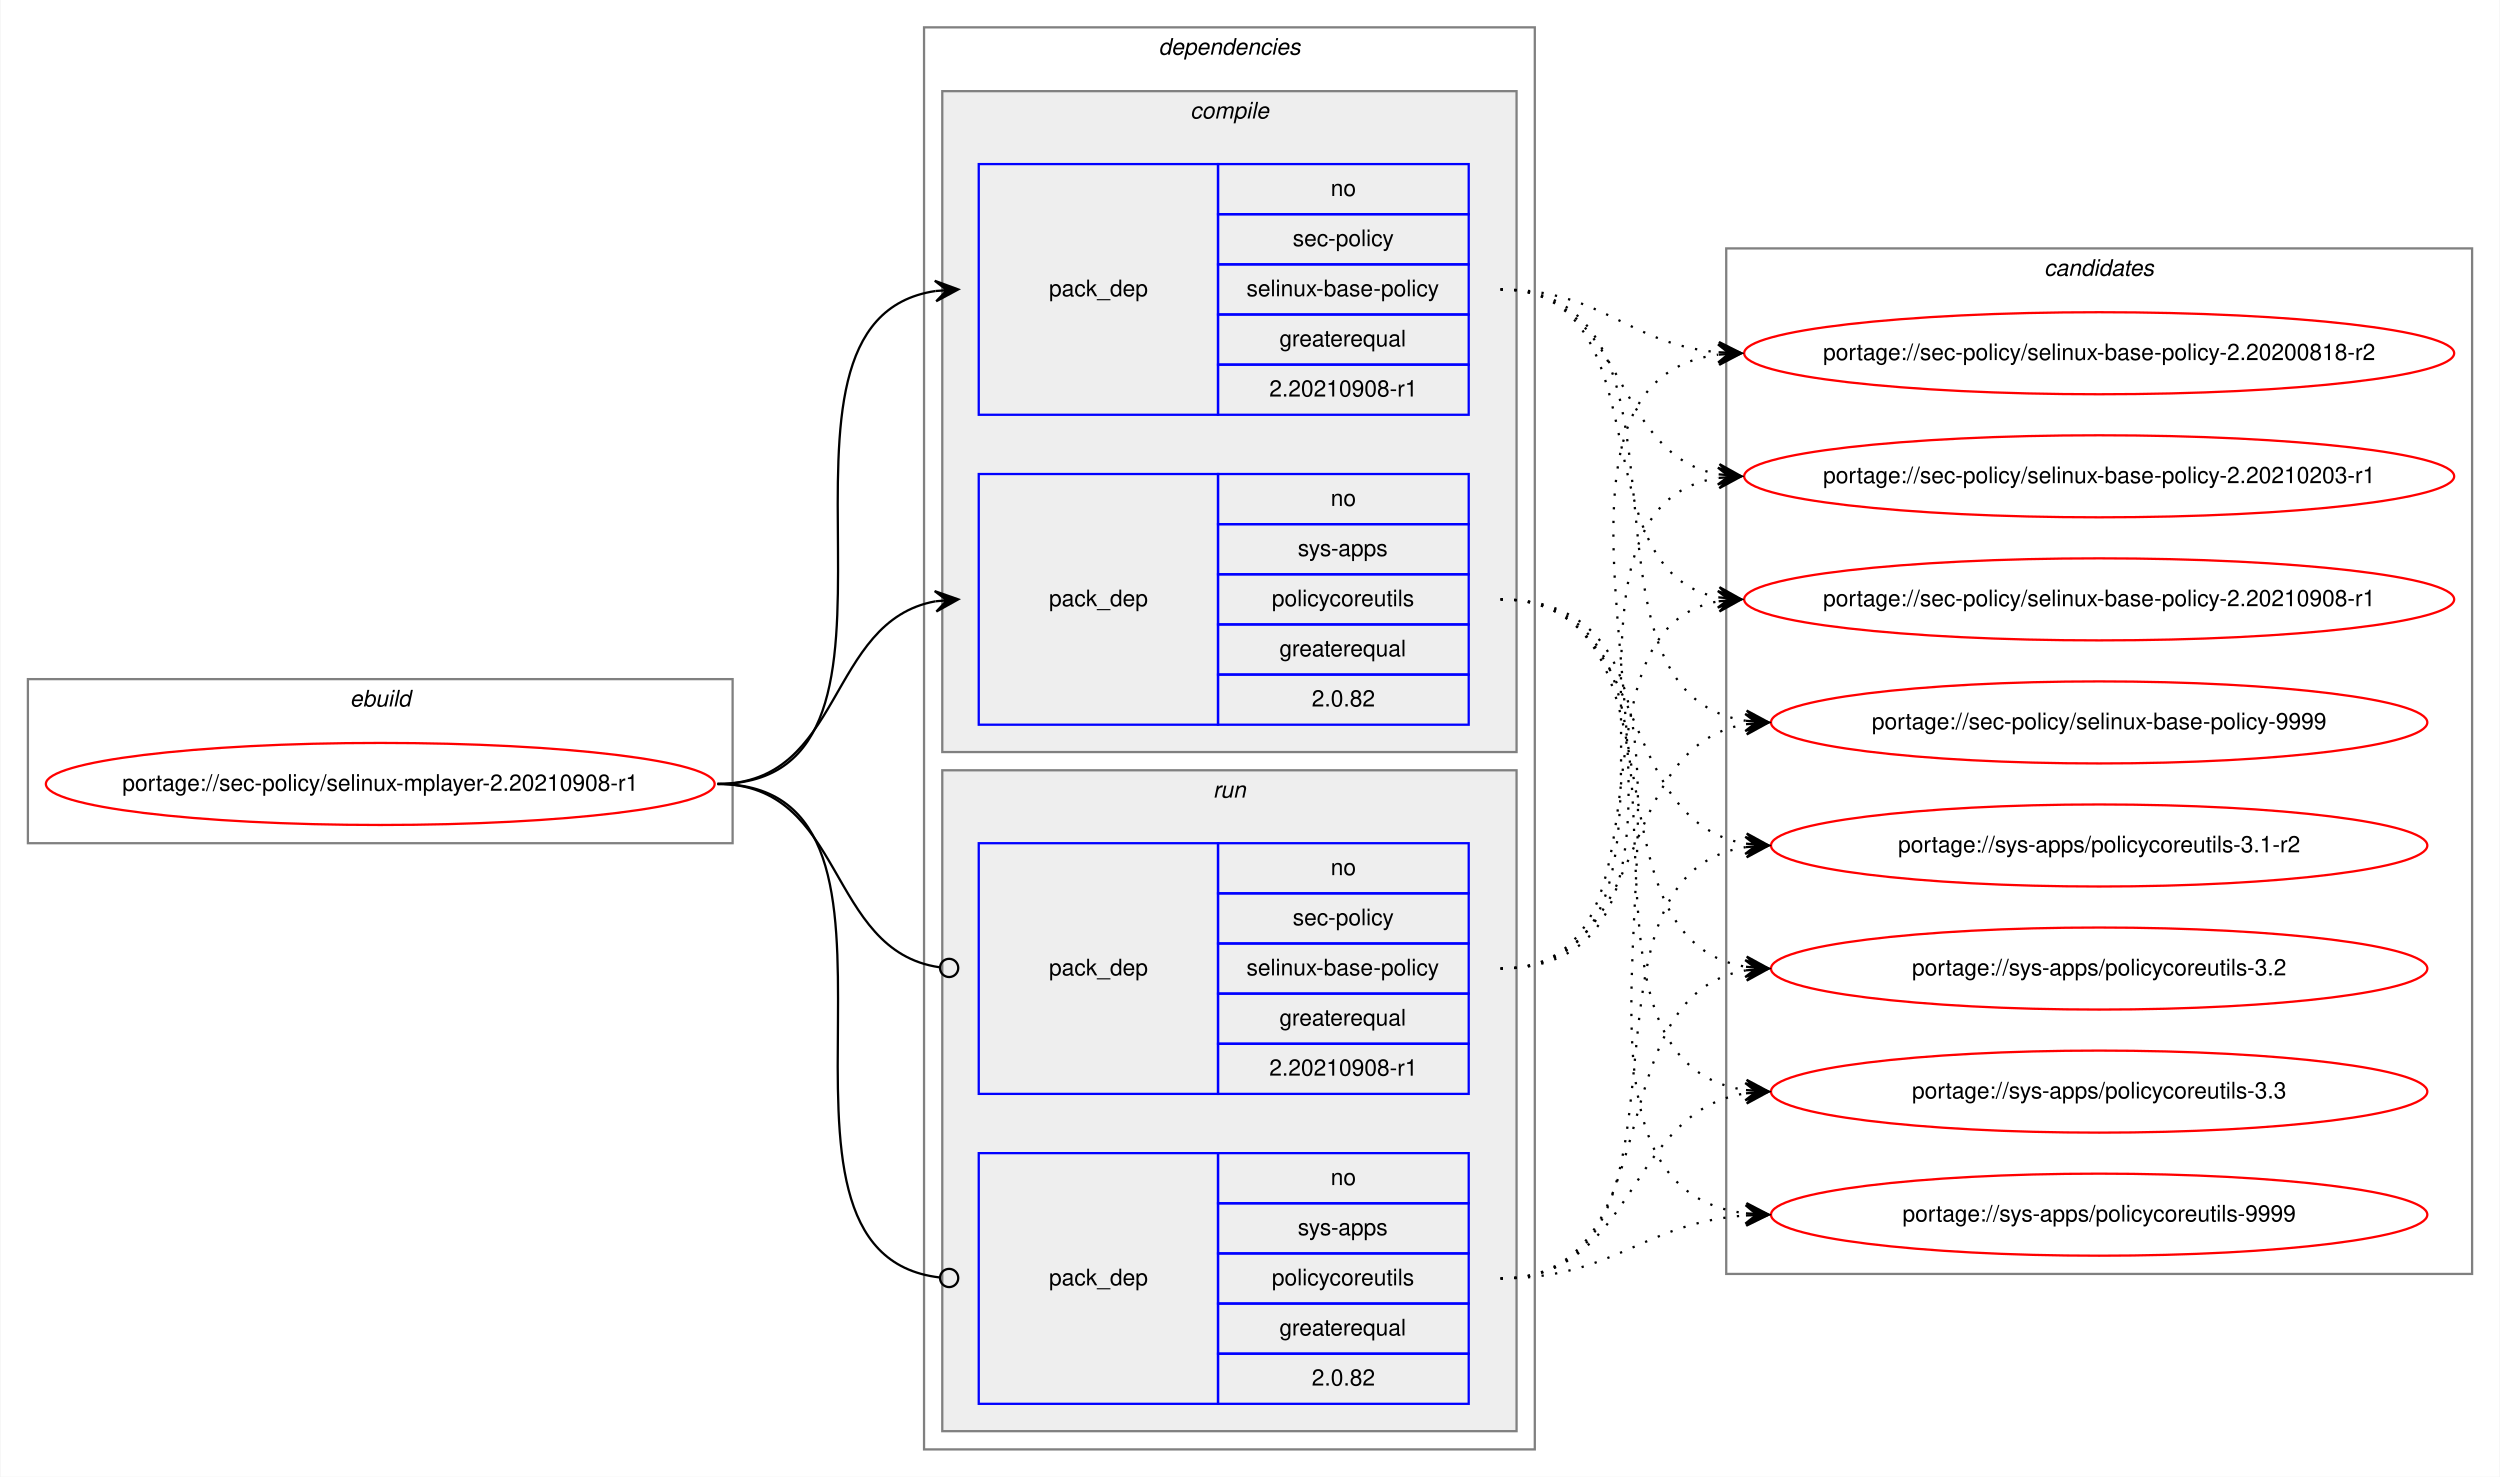
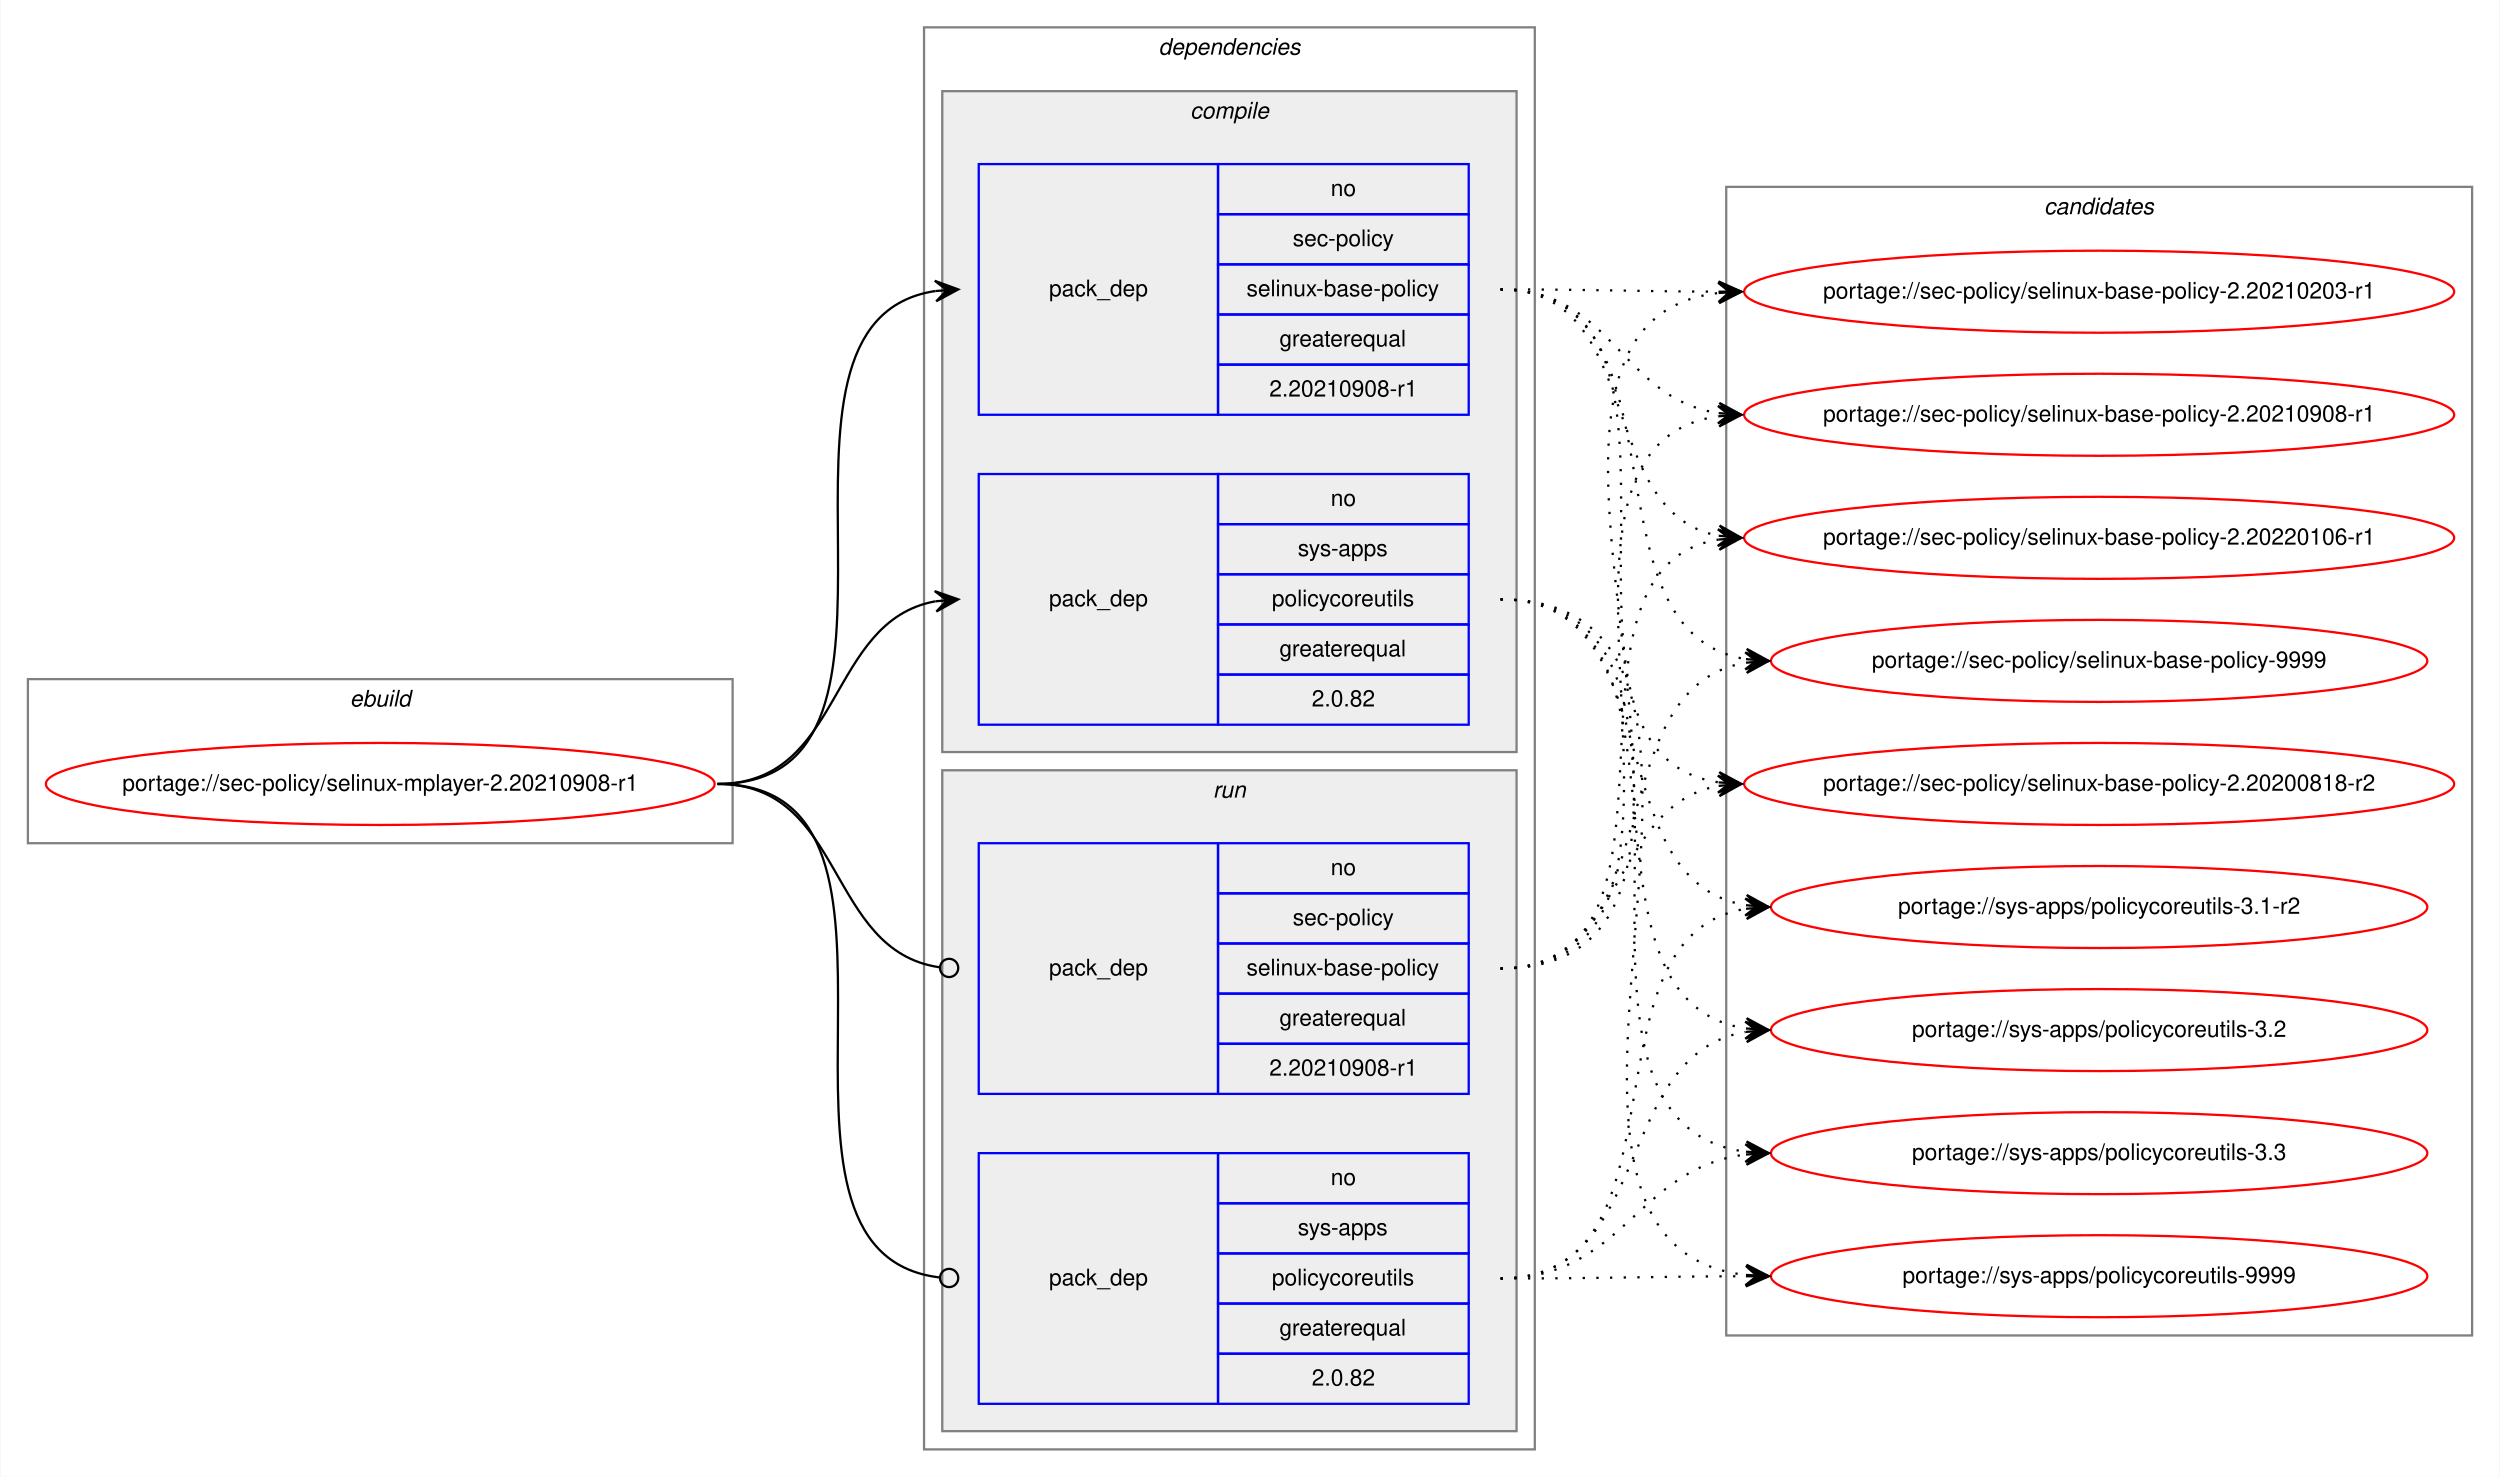
<svg xmlns="http://www.w3.org/2000/svg" xmlns:xlink="http://www.w3.org/1999/xlink" width="1097pt" height="648pt" viewBox="0.00 0.00 1096.52 648.00">
  <g id="graph0" class="graph" transform="scale(1 1) rotate(0) translate(4 644)">
    <polygon fill="white" stroke="transparent" points="-4,4 -4,-644 1092.52,-644 1092.52,4 -4,4" />
    <g id="clust1" class="cluster">
      <polygon fill="none" stroke="gray" points="8,-274 8,-346 317.23,-346 317.23,-274 8,-274" />
      <text text-anchor="start" x="149.28" y="-334" font-family="Helvetica,sans-Serif" font-style="italic" font-size="10.00">ebuild</text>
    </g>
    <g id="clust2" class="cluster">
      <polygon fill="none" stroke="gray" points="401.23,-8 401.23,-632 669.23,-632 669.23,-8 401.23,-8" />
      <text text-anchor="start" x="504.11" y="-620" font-family="Helvetica,sans-Serif" font-style="italic" font-size="10.00">dependencies</text>
    </g>
    <g id="clust3" class="cluster">
      <polygon fill="#eeeeee" stroke="gray" points="409.23,-314 409.23,-604 661.23,-604 661.23,-314 409.23,-314" />
      <text text-anchor="start" x="518.01" y="-592" font-family="Helvetica,sans-Serif" font-style="italic" font-size="10.00">compile</text>
    </g>
    <g id="clust7" class="cluster">
      <polygon fill="#eeeeee" stroke="gray" points="409.23,-16 409.23,-306 661.23,-306 661.23,-16 409.23,-16" />
      <text text-anchor="start" x="528.01" y="-294" font-family="Helvetica,sans-Serif" font-style="italic" font-size="10.00">run</text>
    </g>
    <g id="clust10" class="cluster">
-       <polygon fill="none" stroke="gray" points="753.23,-85 753.23,-535 1080.52,-535 1080.52,-85 753.23,-85" />
-       <text text-anchor="start" x="892.7" y="-523" font-family="Helvetica,sans-Serif" font-style="italic" font-size="10.00">candidates</text>
+       <polygon fill="none" stroke="gray" points="753.23,-58 753.23,-562 1080.52,-562 1080.52,-58 753.23,-58" />
+       <text text-anchor="start" x="892.7" y="-550" font-family="Helvetica,sans-Serif" font-style="italic" font-size="10.00">candidates</text>
    </g>
    <g id="node1" class="node">
      <g id="a_node1">
        <a xlink:href="../sec-policy/selinux-mplayer-2.20210908-r1.svg" xlink:title="portage://sec-policy/selinux-mplayer-2.20210908-r1">
          <ellipse fill="none" stroke="red" cx="162.62" cy="-300" rx="146.73" ry="18" />
          <text text-anchor="middle" x="162.62" y="-297" font-family="Helvetica,sans-Serif" font-size="10.00">portage://sec-policy/selinux-mplayer-2.20210908-r1</text>
        </a>
      </g>
    </g>
    <g id="node2" class="node">
      <polygon fill="none" stroke="blue" points="425.23,-462 425.23,-572 530.23,-572 530.23,-462 425.23,-462" />
      <text text-anchor="start" x="456.06" y="-514" font-family="Helvetica,sans-Serif" font-size="10.00">pack_dep</text>
      <polygon fill="none" stroke="blue" points="530.23,-550 530.23,-572 640.23,-572 640.23,-550 530.23,-550" />
      <text text-anchor="start" x="579.67" y="-558" font-family="Helvetica,sans-Serif" font-size="10.00">no</text>
      <polygon fill="none" stroke="blue" points="530.23,-528 530.23,-550 640.23,-550 640.23,-528 530.23,-528" />
      <text text-anchor="start" x="563.01" y="-536" font-family="Helvetica,sans-Serif" font-size="10.00">sec-policy</text>
      <polygon fill="none" stroke="blue" points="530.23,-506 530.23,-528 640.23,-528 640.23,-506 530.23,-506" />
      <text text-anchor="start" x="542.73" y="-514" font-family="Helvetica,sans-Serif" font-size="10.00">selinux-base-policy</text>
      <polygon fill="none" stroke="blue" points="530.23,-484 530.23,-506 640.23,-506 640.23,-484 530.23,-484" />
      <text text-anchor="start" x="557.17" y="-492" font-family="Helvetica,sans-Serif" font-size="10.00">greaterequal</text>
      <polygon fill="none" stroke="blue" points="530.23,-462 530.23,-484 640.23,-484 640.23,-462 530.23,-462" />
      <text text-anchor="start" x="552.72" y="-470" font-family="Helvetica,sans-Serif" font-size="10.00">2.20210908-r1</text>
    </g>
    <g id="edge1" class="edge">
      <path fill="none" stroke="black" d="M310.62,-300C414.32,-300 315.97,-502.83 406.25,-516.3" />
      <polygon fill="black" stroke="black" points="416.23,-517 405.94,-520.79 411.25,-516.65 406.26,-516.3 406.26,-516.3 406.26,-516.3 411.25,-516.65 406.57,-511.81 416.23,-517 416.23,-517" />
    </g>
    <g id="node3" class="node">
      <polygon fill="none" stroke="blue" points="425.23,-326 425.23,-436 530.23,-436 530.23,-326 425.23,-326" />
      <text text-anchor="start" x="456.06" y="-378" font-family="Helvetica,sans-Serif" font-size="10.00">pack_dep</text>
      <polygon fill="none" stroke="blue" points="530.23,-414 530.23,-436 640.23,-436 640.23,-414 530.23,-414" />
      <text text-anchor="start" x="579.67" y="-422" font-family="Helvetica,sans-Serif" font-size="10.00">no</text>
      <polygon fill="none" stroke="blue" points="530.23,-392 530.23,-414 640.23,-414 640.23,-392 530.23,-392" />
      <text text-anchor="start" x="565.23" y="-400" font-family="Helvetica,sans-Serif" font-size="10.00">sys-apps</text>
      <polygon fill="none" stroke="blue" points="530.23,-370 530.23,-392 640.23,-392 640.23,-370 530.23,-370" />
      <text text-anchor="start" x="553.84" y="-378" font-family="Helvetica,sans-Serif" font-size="10.00">policycoreutils</text>
      <polygon fill="none" stroke="blue" points="530.23,-348 530.23,-370 640.23,-370 640.23,-348 530.23,-348" />
      <text text-anchor="start" x="557.17" y="-356" font-family="Helvetica,sans-Serif" font-size="10.00">greaterequal</text>
      <polygon fill="none" stroke="blue" points="530.23,-326 530.23,-348 640.23,-348 640.23,-326 530.23,-326" />
      <text text-anchor="start" x="571.34" y="-334" font-family="Helvetica,sans-Serif" font-size="10.00">2.0.82</text>
    </g>
    <g id="edge2" class="edge">
      <path fill="none" stroke="black" d="M310.62,-300C366.19,-300 358.35,-371.49 406.25,-380.15" />
      <polygon fill="black" stroke="black" points="416.23,-381 405.89,-384.63 411.25,-380.57 406.27,-380.15 406.27,-380.15 406.27,-380.15 411.25,-380.57 406.65,-375.66 416.23,-381 416.23,-381" />
    </g>
    <g id="node4" class="node">
      <polygon fill="none" stroke="blue" points="425.23,-164 425.23,-274 530.23,-274 530.23,-164 425.23,-164" />
      <text text-anchor="start" x="456.06" y="-216" font-family="Helvetica,sans-Serif" font-size="10.00">pack_dep</text>
      <polygon fill="none" stroke="blue" points="530.23,-252 530.23,-274 640.23,-274 640.23,-252 530.23,-252" />
      <text text-anchor="start" x="579.67" y="-260" font-family="Helvetica,sans-Serif" font-size="10.00">no</text>
      <polygon fill="none" stroke="blue" points="530.23,-230 530.23,-252 640.23,-252 640.23,-230 530.23,-230" />
      <text text-anchor="start" x="563.01" y="-238" font-family="Helvetica,sans-Serif" font-size="10.00">sec-policy</text>
      <polygon fill="none" stroke="blue" points="530.23,-208 530.23,-230 640.23,-230 640.23,-208 530.23,-208" />
      <text text-anchor="start" x="542.73" y="-216" font-family="Helvetica,sans-Serif" font-size="10.00">selinux-base-policy</text>
      <polygon fill="none" stroke="blue" points="530.23,-186 530.23,-208 640.23,-208 640.23,-186 530.23,-186" />
      <text text-anchor="start" x="557.17" y="-194" font-family="Helvetica,sans-Serif" font-size="10.00">greaterequal</text>
      <polygon fill="none" stroke="blue" points="530.23,-164 530.23,-186 640.23,-186 640.23,-164 530.23,-164" />
      <text text-anchor="start" x="552.72" y="-172" font-family="Helvetica,sans-Serif" font-size="10.00">2.20210908-r1</text>
    </g>
    <g id="edge3" class="edge">
      <path fill="none" stroke="black" d="M310.62,-300C366.88,-300 358.15,-226.72 408.06,-219.56" />
      <ellipse fill="none" stroke="black" cx="412.24" cy="-219.27" rx="4" ry="4" />
    </g>
    <g id="node5" class="node">
      <polygon fill="none" stroke="blue" points="425.23,-28 425.23,-138 530.23,-138 530.23,-28 425.23,-28" />
      <text text-anchor="start" x="456.06" y="-80" font-family="Helvetica,sans-Serif" font-size="10.00">pack_dep</text>
      <polygon fill="none" stroke="blue" points="530.23,-116 530.23,-138 640.23,-138 640.23,-116 530.23,-116" />
      <text text-anchor="start" x="579.67" y="-124" font-family="Helvetica,sans-Serif" font-size="10.00">no</text>
      <polygon fill="none" stroke="blue" points="530.23,-94 530.23,-116 640.23,-116 640.23,-94 530.23,-94" />
      <text text-anchor="start" x="565.23" y="-102" font-family="Helvetica,sans-Serif" font-size="10.00">sys-apps</text>
      <polygon fill="none" stroke="blue" points="530.23,-72 530.23,-94 640.23,-94 640.23,-72 530.23,-72" />
      <text text-anchor="start" x="553.84" y="-80" font-family="Helvetica,sans-Serif" font-size="10.00">policycoreutils</text>
      <polygon fill="none" stroke="blue" points="530.23,-50 530.23,-72 640.23,-72 640.23,-50 530.23,-50" />
      <text text-anchor="start" x="557.17" y="-58" font-family="Helvetica,sans-Serif" font-size="10.00">greaterequal</text>
      <polygon fill="none" stroke="blue" points="530.23,-28 530.23,-50 640.23,-50 640.23,-28 530.23,-28" />
      <text text-anchor="start" x="571.34" y="-36" font-family="Helvetica,sans-Serif" font-size="10.00">2.0.82</text>
    </g>
    <g id="edge4" class="edge">
      <path fill="none" stroke="black" d="M310.62,-300C415.05,-300 314.56,-94.29 408.19,-83.44" />
      <ellipse fill="none" stroke="black" cx="412.24" cy="-83.22" rx="4" ry="4" />
    </g>
    <g id="node6" class="node">
      <g id="a_node6">
        <a xlink:href="../sec-policy/selinux-base-policy-2.20200818-r2.svg" xlink:title="portage://sec-policy/selinux-base-policy-2.20200818-r2">
-           <ellipse fill="none" stroke="red" cx="916.87" cy="-489" rx="155.78" ry="18" />
-           <text text-anchor="middle" x="916.87" y="-486" font-family="Helvetica,sans-Serif" font-size="10.00">portage://sec-policy/selinux-base-policy-2.20200818-r2</text>
+           <ellipse fill="none" stroke="red" cx="916.87" cy="-300" rx="155.78" ry="18" />
+           <text text-anchor="middle" x="916.87" y="-297" font-family="Helvetica,sans-Serif" font-size="10.00">portage://sec-policy/selinux-base-policy-2.20200818-r2</text>
        </a>
      </g>
    </g>
    <g id="edge5" class="edge">
-       <path fill="none" stroke="black" stroke-dasharray="1,5" d="M654.23,-517C699.2,-517 709.82,-493 749.69,-489.44" />
-       <polygon fill="black" stroke="black" points="759.87,-489 750.08,-493.93 754.88,-489.22 749.88,-489.43 749.88,-489.43 749.88,-489.43 754.88,-489.22 749.69,-484.94 759.87,-489 759.87,-489" />
+       <path fill="none" stroke="black" stroke-dasharray="1,5" d="M654.23,-517C757.94,-517 659.6,-314.17 749.89,-300.7" />
+       <polygon fill="black" stroke="black" points="759.87,-300 750.21,-305.19 754.89,-300.35 749.9,-300.7 749.9,-300.7 749.9,-300.7 754.89,-300.35 749.58,-296.21 759.87,-300 759.87,-300" />
    </g>
    <g id="node7" class="node">
      <g id="a_node7">
        <a xlink:href="../sec-policy/selinux-base-policy-2.20210203-r1.svg" xlink:title="portage://sec-policy/selinux-base-policy-2.20210203-r1">
-           <ellipse fill="none" stroke="red" cx="916.87" cy="-435" rx="155.78" ry="18" />
-           <text text-anchor="middle" x="916.87" y="-432" font-family="Helvetica,sans-Serif" font-size="10.00">portage://sec-policy/selinux-base-policy-2.20210203-r1</text>
+           <ellipse fill="none" stroke="red" cx="916.87" cy="-516" rx="155.78" ry="18" />
+           <text text-anchor="middle" x="916.87" y="-513" font-family="Helvetica,sans-Serif" font-size="10.00">portage://sec-policy/selinux-base-policy-2.20210203-r1</text>
        </a>
      </g>
    </g>
    <g id="edge6" class="edge">
-       <path fill="none" stroke="black" stroke-dasharray="1,5" d="M654.23,-517C710.07,-517 701.77,-444.63 749.84,-435.87" />
-       <polygon fill="black" stroke="black" points="759.87,-435 750.3,-440.34 754.89,-435.43 749.91,-435.86 749.91,-435.86 749.91,-435.86 754.89,-435.43 749.52,-431.38 759.87,-435 759.87,-435" />
+       <path fill="none" stroke="black" stroke-dasharray="1,5" d="M654.23,-517C697.52,-517 710.87,-516.15 749.48,-516.02" />
+       <polygon fill="black" stroke="black" points="759.87,-516 749.88,-520.52 754.87,-516.01 749.87,-516.02 749.87,-516.02 749.87,-516.02 754.87,-516.01 749.87,-511.52 759.87,-516 759.87,-516" />
    </g>
    <g id="node8" class="node">
      <g id="a_node8">
        <a xlink:href="../sec-policy/selinux-base-policy-2.20210908-r1.svg" xlink:title="portage://sec-policy/selinux-base-policy-2.20210908-r1">
-           <ellipse fill="none" stroke="red" cx="916.87" cy="-381" rx="155.78" ry="18" />
-           <text text-anchor="middle" x="916.87" y="-378" font-family="Helvetica,sans-Serif" font-size="10.00">portage://sec-policy/selinux-base-policy-2.20210908-r1</text>
+           <ellipse fill="none" stroke="red" cx="916.87" cy="-462" rx="155.78" ry="18" />
+           <text text-anchor="middle" x="916.87" y="-459" font-family="Helvetica,sans-Serif" font-size="10.00">portage://sec-policy/selinux-base-policy-2.20210908-r1</text>
        </a>
      </g>
    </g>
    <g id="edge7" class="edge">
-       <path fill="none" stroke="black" stroke-dasharray="1,5" d="M654.23,-517C727.18,-517 687.51,-393.45 749.9,-381.87" />
-       <polygon fill="black" stroke="black" points="759.87,-381 750.3,-386.35 754.89,-381.43 749.91,-381.87 749.91,-381.87 749.91,-381.87 754.89,-381.43 749.52,-377.38 759.87,-381 759.87,-381" />
+       <path fill="none" stroke="black" stroke-dasharray="1,5" d="M654.23,-517C703.55,-517 706.72,-469.26 749.73,-462.74" />
+       <polygon fill="black" stroke="black" points="759.87,-462 750.23,-467.21 754.89,-462.36 749.9,-462.72 749.9,-462.72 749.9,-462.72 754.89,-462.36 749.57,-458.24 759.87,-462 759.87,-462" />
    </g>
    <g id="node9" class="node">
      <g id="a_node9">
-         <a xlink:href="../sec-policy/selinux-base-policy-9999.svg" xlink:title="portage://sec-policy/selinux-base-policy-9999">
-           <ellipse fill="none" stroke="red" cx="916.87" cy="-327" rx="144" ry="18" />
-           <text text-anchor="middle" x="916.87" y="-324" font-family="Helvetica,sans-Serif" font-size="10.00">portage://sec-policy/selinux-base-policy-9999</text>
+         <a xlink:href="../sec-policy/selinux-base-policy-2.20220106-r1.svg" xlink:title="portage://sec-policy/selinux-base-policy-2.20220106-r1">
+           <ellipse fill="none" stroke="red" cx="916.87" cy="-408" rx="155.78" ry="18" />
+           <text text-anchor="middle" x="916.87" y="-405" font-family="Helvetica,sans-Serif" font-size="10.00">portage://sec-policy/selinux-base-policy-2.20220106-r1</text>
        </a>
      </g>
    </g>
    <g id="edge8" class="edge">
-       <path fill="none" stroke="black" stroke-dasharray="1,5" d="M654.23,-517C749.96,-517 678.17,-340.48 761.8,-327.73" />
-       <polygon fill="black" stroke="black" points="771.87,-327 762.22,-332.21 766.89,-327.36 761.9,-327.72 761.9,-327.72 761.9,-327.72 766.89,-327.36 761.58,-323.23 771.87,-327 771.87,-327" />
+       <path fill="none" stroke="black" stroke-dasharray="1,5" d="M654.23,-517C718.01,-517 695.32,-419.6 749.64,-408.94" />
+       <polygon fill="black" stroke="black" points="759.87,-408 750.33,-413.4 754.9,-408.46 749.92,-408.92 749.92,-408.92 749.92,-408.92 754.9,-408.46 749.5,-404.44 759.87,-408 759.87,-408" />
    </g>
    <g id="node10" class="node">
      <g id="a_node10">
-         <a xlink:href="../sys-apps/policycoreutils-3.1-r2.svg" xlink:title="portage://sys-apps/policycoreutils-3.1-r2">
-           <ellipse fill="none" stroke="red" cx="916.87" cy="-273" rx="144" ry="18" />
-           <text text-anchor="middle" x="916.87" y="-270" font-family="Helvetica,sans-Serif" font-size="10.00">portage://sys-apps/policycoreutils-3.1-r2</text>
+         <a xlink:href="../sec-policy/selinux-base-policy-9999.svg" xlink:title="portage://sec-policy/selinux-base-policy-9999">
+           <ellipse fill="none" stroke="red" cx="916.87" cy="-354" rx="144" ry="18" />
+           <text text-anchor="middle" x="916.87" y="-351" font-family="Helvetica,sans-Serif" font-size="10.00">portage://sec-policy/selinux-base-policy-9999</text>
        </a>
      </g>
    </g>
    <g id="edge9" class="edge">
-       <path fill="none" stroke="black" stroke-dasharray="1,5" d="M654.23,-381C721.61,-381 703.12,-283.69 761.77,-273.81" />
-       <polygon fill="black" stroke="black" points="771.87,-273 762.26,-278.28 766.89,-273.4 761.91,-273.8 761.91,-273.8 761.91,-273.8 766.89,-273.4 761.55,-269.31 771.87,-273 771.87,-273" />
+       <path fill="none" stroke="black" stroke-dasharray="1,5" d="M654.23,-517C739.91,-517 687.29,-367.1 761.62,-354.8" />
+       <polygon fill="black" stroke="black" points="771.87,-354 762.25,-359.26 766.89,-354.39 761.9,-354.78 761.9,-354.78 761.9,-354.78 766.89,-354.39 761.55,-350.29 771.87,-354 771.87,-354" />
    </g>
    <g id="node11" class="node">
      <g id="a_node11">
-         <a xlink:href="../sys-apps/policycoreutils-3.2.svg" xlink:title="portage://sys-apps/policycoreutils-3.2">
-           <ellipse fill="none" stroke="red" cx="916.87" cy="-219" rx="144" ry="18" />
-           <text text-anchor="middle" x="916.87" y="-216" font-family="Helvetica,sans-Serif" font-size="10.00">portage://sys-apps/policycoreutils-3.2</text>
+         <a xlink:href="../sys-apps/policycoreutils-3.1-r2.svg" xlink:title="portage://sys-apps/policycoreutils-3.1-r2">
+           <ellipse fill="none" stroke="red" cx="916.87" cy="-246" rx="144" ry="18" />
+           <text text-anchor="middle" x="916.87" y="-243" font-family="Helvetica,sans-Serif" font-size="10.00">portage://sys-apps/policycoreutils-3.1-r2</text>
        </a>
      </g>
    </g>
    <g id="edge10" class="edge">
-       <path fill="none" stroke="black" stroke-dasharray="1,5" d="M654.23,-381C739.56,-381 687.59,-232.02 761.66,-219.8" />
-       <polygon fill="black" stroke="black" points="771.87,-219 762.25,-224.26 766.89,-219.39 761.9,-219.78 761.9,-219.78 761.9,-219.78 766.89,-219.39 761.55,-215.29 771.87,-219 771.87,-219" />
+       <path fill="none" stroke="black" stroke-dasharray="1,5" d="M654.23,-381C730.24,-381 695.78,-257.86 761.86,-246.79" />
+       <polygon fill="black" stroke="black" points="771.87,-246 762.26,-251.28 766.89,-246.39 761.91,-246.79 761.91,-246.79 761.91,-246.79 766.89,-246.39 761.55,-242.3 771.87,-246 771.87,-246" />
    </g>
    <g id="node12" class="node">
      <g id="a_node12">
-         <a xlink:href="../sys-apps/policycoreutils-3.3.svg" xlink:title="portage://sys-apps/policycoreutils-3.3">
-           <ellipse fill="none" stroke="red" cx="916.87" cy="-165" rx="144" ry="18" />
-           <text text-anchor="middle" x="916.87" y="-162" font-family="Helvetica,sans-Serif" font-size="10.00">portage://sys-apps/policycoreutils-3.3</text>
+         <a xlink:href="../sys-apps/policycoreutils-3.2.svg" xlink:title="portage://sys-apps/policycoreutils-3.2">
+           <ellipse fill="none" stroke="red" cx="916.87" cy="-192" rx="144" ry="18" />
+           <text text-anchor="middle" x="916.87" y="-189" font-family="Helvetica,sans-Serif" font-size="10.00">portage://sys-apps/policycoreutils-3.2</text>
        </a>
      </g>
    </g>
    <g id="edge11" class="edge">
-       <path fill="none" stroke="black" stroke-dasharray="1,5" d="M654.23,-381C759.92,-381 669.03,-179.11 761.67,-165.7" />
-       <polygon fill="black" stroke="black" points="771.87,-165 762.2,-170.17 766.89,-165.34 761.9,-165.68 761.9,-165.68 761.9,-165.68 766.89,-165.34 761.59,-161.19 771.87,-165 771.87,-165" />
+       <path fill="none" stroke="black" stroke-dasharray="1,5" d="M654.23,-381C749.6,-381 678.5,-205.41 761.83,-192.72" />
+       <polygon fill="black" stroke="black" points="771.87,-192 762.22,-197.21 766.89,-192.36 761.9,-192.72 761.9,-192.72 761.9,-192.72 766.89,-192.36 761.58,-188.23 771.87,-192 771.87,-192" />
    </g>
    <g id="node13" class="node">
      <g id="a_node13">
+         <a xlink:href="../sys-apps/policycoreutils-3.3.svg" xlink:title="portage://sys-apps/policycoreutils-3.3">
+           <ellipse fill="none" stroke="red" cx="916.87" cy="-138" rx="144" ry="18" />
+           <text text-anchor="middle" x="916.87" y="-135" font-family="Helvetica,sans-Serif" font-size="10.00">portage://sys-apps/policycoreutils-3.3</text>
+         </a>
+       </g>
+     </g>
+     <g id="edge12" class="edge">
+       <path fill="none" stroke="black" stroke-dasharray="1,5" d="M654.23,-381C770.59,-381 659.07,-152.49 761.63,-138.65" />
+       <polygon fill="black" stroke="black" points="771.87,-138 762.18,-143.13 766.88,-138.32 761.89,-138.64 761.89,-138.64 761.89,-138.64 766.88,-138.32 761.61,-134.15 771.87,-138 771.87,-138" />
+     </g>
+     <g id="node14" class="node">
+       <g id="a_node14">
        <a xlink:href="../sys-apps/policycoreutils-9999.svg" xlink:title="portage://sys-apps/policycoreutils-9999">
-           <ellipse fill="none" stroke="red" cx="916.87" cy="-111" rx="144" ry="18" />
-           <text text-anchor="middle" x="916.87" y="-108" font-family="Helvetica,sans-Serif" font-size="10.00">portage://sys-apps/policycoreutils-9999</text>
-         </a>
-       </g>
-     </g>
-     <g id="edge12" class="edge">
-       <path fill="none" stroke="black" stroke-dasharray="1,5" d="M654.23,-381C781.55,-381 648.66,-125.56 761.74,-111.59" />
-       <polygon fill="black" stroke="black" points="771.87,-111 762.15,-116.08 766.88,-111.29 761.89,-111.59 761.89,-111.59 761.89,-111.59 766.88,-111.29 761.63,-107.09 771.87,-111 771.87,-111" />
+           <ellipse fill="none" stroke="red" cx="916.87" cy="-84" rx="144" ry="18" />
+           <text text-anchor="middle" x="916.87" y="-81" font-family="Helvetica,sans-Serif" font-size="10.00">portage://sys-apps/policycoreutils-9999</text>
+         </a>
+       </g>
    </g>
    <g id="edge13" class="edge">
-       <path fill="none" stroke="black" stroke-dasharray="1,5" d="M654.23,-219C779.44,-219 639.4,-473.92 749.59,-488.36" />
-       <polygon fill="black" stroke="black" points="759.87,-489 749.61,-492.87 754.88,-488.69 749.89,-488.38 749.89,-488.38 749.89,-488.38 754.88,-488.69 750.17,-483.89 759.87,-489 759.87,-489" />
+       <path fill="none" stroke="black" stroke-dasharray="1,5" d="M654.23,-381C792.61,-381 638.14,-98.89 761.65,-84.56" />
+       <polygon fill="black" stroke="black" points="771.87,-84 762.14,-89.04 766.88,-84.28 761.89,-84.55 761.89,-84.55 761.89,-84.55 766.88,-84.28 761.64,-80.06 771.87,-84 771.87,-84" />
    </g>
    <g id="edge14" class="edge">
-       <path fill="none" stroke="black" stroke-dasharray="1,5" d="M654.23,-219C757.45,-219 660.15,-420.49 749.65,-434.26" />
-       <polygon fill="black" stroke="black" points="759.87,-435 749.58,-438.77 754.89,-434.64 749.9,-434.28 749.9,-434.28 749.9,-434.28 754.89,-434.64 750.22,-429.79 759.87,-435 759.87,-435" />
+       <path fill="none" stroke="black" stroke-dasharray="1,5" d="M654.23,-219C709.82,-219 701.98,-290.49 749.89,-299.15" />
+       <polygon fill="black" stroke="black" points="759.87,-300 749.53,-303.63 754.89,-299.57 749.91,-299.15 749.91,-299.15 749.91,-299.15 754.89,-299.57 750.29,-294.66 759.87,-300 759.87,-300" />
    </g>
    <g id="edge15" class="edge">
-       <path fill="none" stroke="black" stroke-dasharray="1,5" d="M654.23,-219C736.5,-219 679.33,-367.38 749.61,-380.13" />
-       <polygon fill="black" stroke="black" points="759.87,-381 749.53,-384.64 754.89,-380.58 749.91,-380.15 749.91,-380.15 749.91,-380.15 754.89,-380.58 750.29,-375.67 759.87,-381 759.87,-381" />
+       <path fill="none" stroke="black" stroke-dasharray="1,5" d="M654.23,-219C790.78,-219 628.43,-501.11 749.8,-515.44" />
+       <polygon fill="black" stroke="black" points="759.87,-516 749.64,-519.93 754.88,-515.72 749.89,-515.44 749.89,-515.44 749.89,-515.44 754.88,-515.72 750.14,-510.95 759.87,-516 759.87,-516" />
    </g>
    <g id="edge16" class="edge">
-       <path fill="none" stroke="black" stroke-dasharray="1,5" d="M654.23,-219C721.61,-219 703.12,-316.31 761.77,-326.19" />
-       <polygon fill="black" stroke="black" points="771.87,-327 761.55,-330.69 766.89,-326.6 761.91,-326.2 761.91,-326.2 761.91,-326.2 766.89,-326.6 762.26,-321.72 771.87,-327 771.87,-327" />
+       <path fill="none" stroke="black" stroke-dasharray="1,5" d="M654.23,-219C768.43,-219 649.75,-447.51 749.85,-461.35" />
+       <polygon fill="black" stroke="black" points="759.87,-462 749.6,-465.84 754.88,-461.67 749.9,-461.35 749.9,-461.35 749.9,-461.35 754.88,-461.67 750.19,-456.86 759.87,-462 759.87,-462" />
    </g>
    <g id="edge17" class="edge">
-       <path fill="none" stroke="black" stroke-dasharray="1,5" d="M654.23,-83C749.96,-83 678.17,-259.52 761.8,-272.27" />
-       <polygon fill="black" stroke="black" points="771.87,-273 761.58,-276.77 766.89,-272.64 761.9,-272.28 761.9,-272.28 761.9,-272.28 766.89,-272.64 762.22,-267.79 771.87,-273 771.87,-273" />
+       <path fill="none" stroke="black" stroke-dasharray="1,5" d="M654.23,-219C746.89,-219 669.83,-394.23 749.9,-407.24" />
+       <polygon fill="black" stroke="black" points="759.87,-408 749.56,-411.73 754.89,-407.62 749.9,-407.24 749.9,-407.24 749.9,-407.24 754.89,-407.62 750.25,-402.75 759.87,-408 759.87,-408" />
    </g>
    <g id="edge18" class="edge">
-       <path fill="none" stroke="black" stroke-dasharray="1,5" d="M654.23,-83C730.56,-83 695.5,-207.06 761.82,-218.2" />
-       <polygon fill="black" stroke="black" points="771.87,-219 761.55,-222.69 766.89,-218.6 761.91,-218.21 761.91,-218.21 761.91,-218.21 766.89,-218.6 762.26,-213.72 771.87,-219 771.87,-219" />
+       <path fill="none" stroke="black" stroke-dasharray="1,5" d="M654.23,-219C730.24,-219 695.78,-342.14 761.86,-353.21" />
+       <polygon fill="black" stroke="black" points="771.87,-354 761.55,-357.7 766.89,-353.61 761.91,-353.21 761.91,-353.21 761.91,-353.21 766.89,-353.61 762.26,-348.72 771.87,-354 771.87,-354" />
    </g>
    <g id="edge19" class="edge">
-       <path fill="none" stroke="black" stroke-dasharray="1,5" d="M654.23,-83C714.36,-83 709.02,-155.97 761.73,-164.24" />
-       <polygon fill="black" stroke="black" points="771.87,-165 761.57,-168.74 766.89,-164.63 761.9,-164.25 761.9,-164.25 761.9,-164.25 766.89,-164.63 762.24,-159.77 771.87,-165 771.87,-165" />
+       <path fill="none" stroke="black" stroke-dasharray="1,5" d="M654.23,-83C739.91,-83 687.29,-232.9 761.62,-245.2" />
+       <polygon fill="black" stroke="black" points="771.87,-246 761.55,-249.71 766.89,-245.61 761.9,-245.22 761.9,-245.22 761.9,-245.22 766.89,-245.61 762.25,-240.74 771.87,-246 771.87,-246" />
    </g>
    <g id="edge20" class="edge">
-       <path fill="none" stroke="black" stroke-dasharray="1,5" d="M654.23,-83C704.41,-83 716.59,-107.4 761.72,-110.65" />
-       <polygon fill="black" stroke="black" points="771.87,-111 761.72,-115.15 766.88,-110.83 761.88,-110.65 761.88,-110.65 761.88,-110.65 766.88,-110.83 762.04,-106.15 771.87,-111 771.87,-111" />
+       <path fill="none" stroke="black" stroke-dasharray="1,5" d="M654.23,-83C721.89,-83 702.88,-181.21 761.73,-191.19" />
+       <polygon fill="black" stroke="black" points="771.87,-192 761.55,-195.68 766.89,-191.6 761.91,-191.2 761.91,-191.2 761.91,-191.2 766.89,-191.6 762.27,-186.71 771.87,-192 771.87,-192" />
+     </g>
+     <g id="edge21" class="edge">
+       <path fill="none" stroke="black" stroke-dasharray="1,5" d="M654.23,-83C708.34,-83 713.66,-131.34 761.68,-137.38" />
+       <polygon fill="black" stroke="black" points="771.87,-138 761.62,-141.89 766.88,-137.7 761.89,-137.4 761.89,-137.4 761.89,-137.4 766.88,-137.7 762.16,-132.9 771.87,-138 771.87,-138" />
+     </g>
+     <g id="edge22" class="edge">
+       <path fill="none" stroke="black" stroke-dasharray="1,5" d="M654.23,-83C702.95,-83 717.62,-83.87 761.68,-83.99" />
+       <polygon fill="black" stroke="black" points="771.87,-84 761.87,-88.49 766.87,-83.99 761.87,-83.99 761.87,-83.99 761.87,-83.99 766.87,-83.99 761.88,-79.49 771.87,-84 771.87,-84" />
    </g>
  </g>
</svg>
